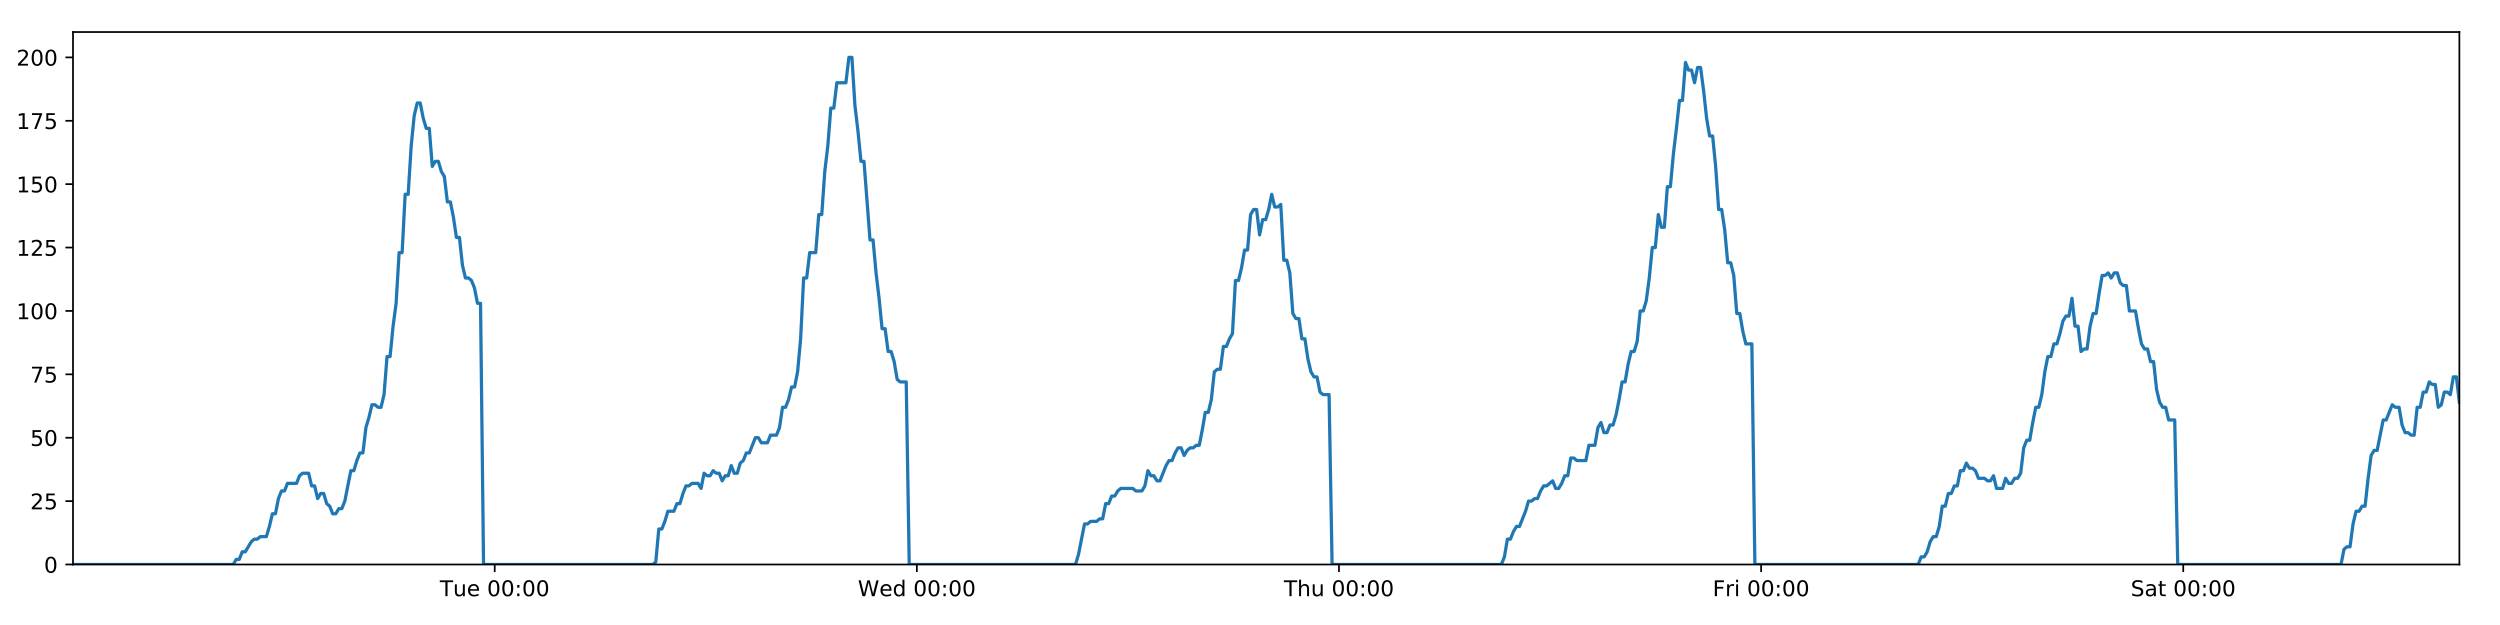
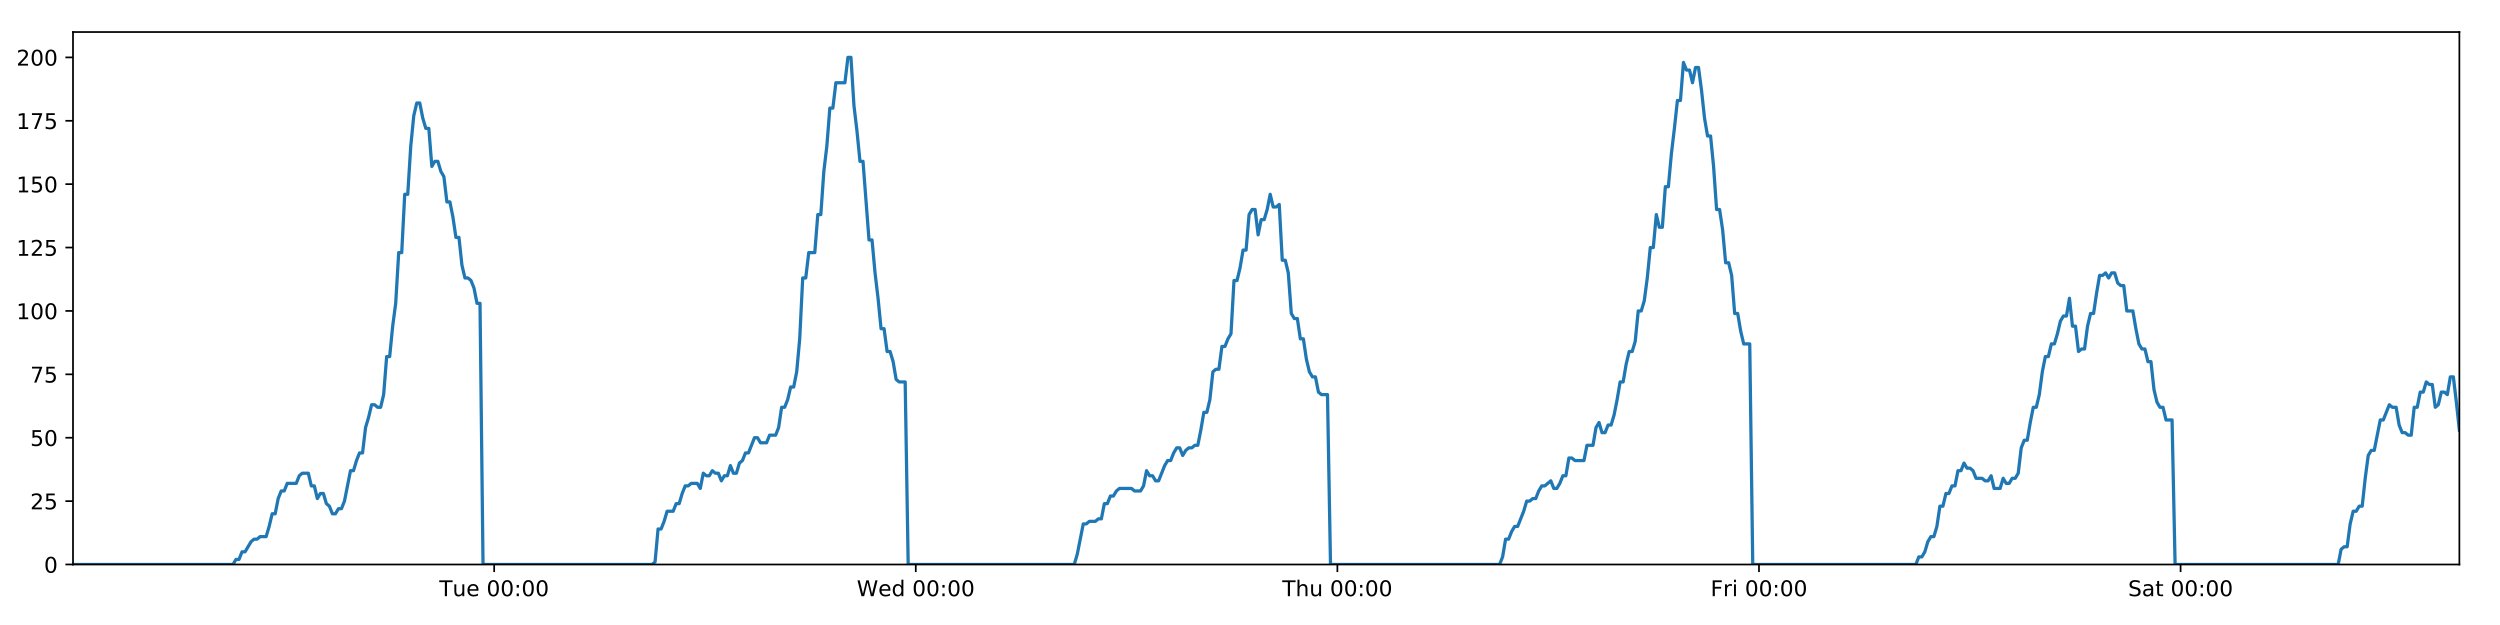
<svg xmlns="http://www.w3.org/2000/svg" xmlns:xlink="http://www.w3.org/1999/xlink" height="288pt" version="1.1" viewBox="0 0 1152 288" width="1152pt">
  <defs>
    <style type="text/css">
*{stroke-linecap:butt;stroke-linejoin:round;}
  </style>
  </defs>
  <g id="figure_1">
    <g id="patch_1">
      <path d="M 0 288  L 1152 288  L 1152 0  L 0 0  z " style="fill:#ffffff;" />
    </g>
    <g id="axes_1">
      <g id="patch_2">
        <path d="M 33.64 260.12  L 1133.28 260.12  L 1133.28 14.76  L 33.64 14.76  z " style="fill:#ffffff;" />
      </g>
      <g id="matplotlib.axis_1">
        <g id="xtick_1">
          <g id="line2d_1">
            <defs>
-               <path d="M 0 0  L 0 3.5  " id="m9ead60ea7c" style="stroke:#000000;stroke-width:0.8;" />
-             </defs>
-             <g>
-               <use style="stroke:#000000;stroke-width:0.8;" x="227.962" xlink:href="#m9ead60ea7c" y="260.12" />
+               <path d="M 0 0  L 0 3.5  " id="mbaa1d8d122" style="stroke:#000000;stroke-width:0.8;" />
+             </defs>
+             <g>
+               <use style="stroke:#000000;stroke-width:0.8;" x="227.717" xlink:href="#mbaa1d8d122" y="260.12" />
            </g>
          </g>
          <g id="text_1">
            <defs>
              <path d="M -0.297 72.906  L 61.375 72.906  L 61.375 64.594  L 35.5 64.594  L 35.5 0  L 25.594 0  L 25.594 64.594  L -0.297 64.594  z " id="DejaVuSans-84" />
              <path d="M 8.5 21.578  L 8.5 54.688  L 17.484 54.688  L 17.484 21.922  Q 17.484 14.156 20.5 10.266  Q 23.531 6.391 29.594 6.391  Q 36.859 6.391 41.078 11.031  Q 45.312 15.672 45.312 23.688  L 45.312 54.688  L 54.297 54.688  L 54.297 0  L 45.312 0  L 45.312 8.406  Q 42.047 3.422 37.719 1  Q 33.406 -1.422 27.688 -1.422  Q 18.266 -1.422 13.375 4.438  Q 8.5 10.297 8.5 21.578  z M 31.109 56  z " id="DejaVuSans-117" />
              <path d="M 56.203 29.594  L 56.203 25.203  L 14.891 25.203  Q 15.484 15.922 20.484 11.062  Q 25.484 6.203 34.422 6.203  Q 39.594 6.203 44.453 7.469  Q 49.312 8.734 54.109 11.281  L 54.109 2.781  Q 49.266 0.734 44.188 -0.344  Q 39.109 -1.422 33.891 -1.422  Q 20.797 -1.422 13.156 6.188  Q 5.516 13.812 5.516 26.812  Q 5.516 40.234 12.766 48.109  Q 20.016 56 32.328 56  Q 43.359 56 49.781 48.891  Q 56.203 41.797 56.203 29.594  z M 47.219 32.234  Q 47.125 39.594 43.094 43.984  Q 39.062 48.391 32.422 48.391  Q 24.906 48.391 20.391 44.141  Q 15.875 39.891 15.188 32.172  z " id="DejaVuSans-101" />
              <path id="DejaVuSans-32" />
              <path d="M 31.781 66.406  Q 24.172 66.406 20.328 58.906  Q 16.5 51.422 16.5 36.375  Q 16.5 21.391 20.328 13.891  Q 24.172 6.391 31.781 6.391  Q 39.453 6.391 43.281 13.891  Q 47.125 21.391 47.125 36.375  Q 47.125 51.422 43.281 58.906  Q 39.453 66.406 31.781 66.406  z M 31.781 74.219  Q 44.047 74.219 50.516 64.516  Q 56.984 54.828 56.984 36.375  Q 56.984 17.969 50.516 8.266  Q 44.047 -1.422 31.781 -1.422  Q 19.531 -1.422 13.062 8.266  Q 6.594 17.969 6.594 36.375  Q 6.594 54.828 13.062 64.516  Q 19.531 74.219 31.781 74.219  z " id="DejaVuSans-48" />
              <path d="M 11.719 12.406  L 22.016 12.406  L 22.016 0  L 11.719 0  z M 11.719 51.703  L 22.016 51.703  L 22.016 39.312  L 11.719 39.312  z " id="DejaVuSans-58" />
            </defs>
-             <g transform="translate(202.6764 274.7184)scale(0.1 -0.1)">
+             <g transform="translate(202.431 274.7184)scale(0.1 -0.1)">
              <use xlink:href="#DejaVuSans-84" />
              <use x="60.85" xlink:href="#DejaVuSans-117" />
              <use x="124.229" xlink:href="#DejaVuSans-101" />
              <use x="185.752" xlink:href="#DejaVuSans-32" />
              <use x="217.539" xlink:href="#DejaVuSans-48" />
              <use x="281.162" xlink:href="#DejaVuSans-48" />
              <use x="344.785" xlink:href="#DejaVuSans-58" />
              <use x="378.477" xlink:href="#DejaVuSans-48" />
              <use x="442.1" xlink:href="#DejaVuSans-48" />
            </g>
          </g>
        </g>
        <g id="xtick_2">
          <g id="line2d_2">
            <g>
-               <use style="stroke:#000000;stroke-width:0.8;" x="422.482" xlink:href="#m9ead60ea7c" y="260.12" />
+               <use style="stroke:#000000;stroke-width:0.8;" x="421.991" xlink:href="#mbaa1d8d122" y="260.12" />
            </g>
          </g>
          <g id="text_2">
            <defs>
              <path d="M 3.328 72.906  L 13.281 72.906  L 28.609 11.281  L 43.891 72.906  L 54.984 72.906  L 70.312 11.281  L 85.594 72.906  L 95.609 72.906  L 77.297 0  L 64.891 0  L 49.516 63.281  L 33.984 0  L 21.578 0  z " id="DejaVuSans-87" />
              <path d="M 45.406 46.391  L 45.406 75.984  L 54.391 75.984  L 54.391 0  L 45.406 0  L 45.406 8.203  Q 42.578 3.328 38.25 0.953  Q 33.938 -1.422 27.875 -1.422  Q 17.969 -1.422 11.734 6.484  Q 5.516 14.406 5.516 27.297  Q 5.516 40.188 11.734 48.094  Q 17.969 56 27.875 56  Q 33.938 56 38.25 53.625  Q 42.578 51.266 45.406 46.391  z M 14.797 27.297  Q 14.797 17.391 18.875 11.75  Q 22.953 6.109 30.078 6.109  Q 37.203 6.109 41.297 11.75  Q 45.406 17.391 45.406 27.297  Q 45.406 37.203 41.297 42.844  Q 37.203 48.484 30.078 48.484  Q 22.953 48.484 18.875 42.844  Q 14.797 37.203 14.797 27.297  z " id="DejaVuSans-100" />
            </defs>
-             <g transform="translate(395.2927 274.7184)scale(0.1 -0.1)">
+             <g transform="translate(394.8017 274.7184)scale(0.1 -0.1)">
              <use xlink:href="#DejaVuSans-87" />
              <use x="98.799" xlink:href="#DejaVuSans-101" />
              <use x="160.322" xlink:href="#DejaVuSans-100" />
              <use x="223.799" xlink:href="#DejaVuSans-32" />
              <use x="255.586" xlink:href="#DejaVuSans-48" />
              <use x="319.209" xlink:href="#DejaVuSans-48" />
              <use x="382.832" xlink:href="#DejaVuSans-58" />
              <use x="416.523" xlink:href="#DejaVuSans-48" />
              <use x="480.146" xlink:href="#DejaVuSans-48" />
            </g>
          </g>
        </g>
        <g id="xtick_3">
          <g id="line2d_3">
            <g>
-               <use style="stroke:#000000;stroke-width:0.8;" x="617.001" xlink:href="#m9ead60ea7c" y="260.12" />
+               <use style="stroke:#000000;stroke-width:0.8;" x="616.265" xlink:href="#mbaa1d8d122" y="260.12" />
            </g>
          </g>
          <g id="text_3">
            <defs>
              <path d="M 54.891 33.016  L 54.891 0  L 45.906 0  L 45.906 32.719  Q 45.906 40.484 42.875 44.328  Q 39.844 48.188 33.797 48.188  Q 26.516 48.188 22.312 43.547  Q 18.109 38.922 18.109 30.906  L 18.109 0  L 9.078 0  L 9.078 75.984  L 18.109 75.984  L 18.109 46.188  Q 21.344 51.125 25.703 53.562  Q 30.078 56 35.797 56  Q 45.219 56 50.047 50.172  Q 54.891 44.344 54.891 33.016  z " id="DejaVuSans-104" />
            </defs>
-             <g transform="translate(591.6114 274.7184)scale(0.1 -0.1)">
+             <g transform="translate(590.8747 274.7184)scale(0.1 -0.1)">
              <use xlink:href="#DejaVuSans-84" />
              <use x="61.084" xlink:href="#DejaVuSans-104" />
              <use x="124.463" xlink:href="#DejaVuSans-117" />
              <use x="187.842" xlink:href="#DejaVuSans-32" />
              <use x="219.629" xlink:href="#DejaVuSans-48" />
              <use x="283.252" xlink:href="#DejaVuSans-48" />
              <use x="346.875" xlink:href="#DejaVuSans-58" />
              <use x="380.566" xlink:href="#DejaVuSans-48" />
              <use x="444.189" xlink:href="#DejaVuSans-48" />
            </g>
          </g>
        </g>
        <g id="xtick_4">
          <g id="line2d_4">
            <g>
-               <use style="stroke:#000000;stroke-width:0.8;" x="811.521" xlink:href="#m9ead60ea7c" y="260.12" />
+               <use style="stroke:#000000;stroke-width:0.8;" x="810.538" xlink:href="#mbaa1d8d122" y="260.12" />
            </g>
          </g>
          <g id="text_4">
            <defs>
              <path d="M 9.812 72.906  L 51.703 72.906  L 51.703 64.594  L 19.672 64.594  L 19.672 43.109  L 48.578 43.109  L 48.578 34.812  L 19.672 34.812  L 19.672 0  L 9.812 0  z " id="DejaVuSans-70" />
              <path d="M 41.109 46.297  Q 39.594 47.172 37.812 47.578  Q 36.031 48 33.891 48  Q 26.266 48 22.188 43.047  Q 18.109 38.094 18.109 28.812  L 18.109 0  L 9.078 0  L 9.078 54.688  L 18.109 54.688  L 18.109 46.188  Q 20.953 51.172 25.484 53.578  Q 30.031 56 36.531 56  Q 37.453 56 38.578 55.875  Q 39.703 55.766 41.062 55.516  z " id="DejaVuSans-114" />
              <path d="M 9.422 54.688  L 18.406 54.688  L 18.406 0  L 9.422 0  z M 9.422 75.984  L 18.406 75.984  L 18.406 64.594  L 9.422 64.594  z " id="DejaVuSans-105" />
            </defs>
-             <g transform="translate(789.2074 274.7184)scale(0.1 -0.1)">
+             <g transform="translate(788.2251 274.7184)scale(0.1 -0.1)">
              <use xlink:href="#DejaVuSans-70" />
              <use x="57.41" xlink:href="#DejaVuSans-114" />
              <use x="98.523" xlink:href="#DejaVuSans-105" />
              <use x="126.307" xlink:href="#DejaVuSans-32" />
              <use x="158.094" xlink:href="#DejaVuSans-48" />
              <use x="221.717" xlink:href="#DejaVuSans-48" />
              <use x="285.34" xlink:href="#DejaVuSans-58" />
              <use x="319.031" xlink:href="#DejaVuSans-48" />
              <use x="382.654" xlink:href="#DejaVuSans-48" />
            </g>
          </g>
        </g>
        <g id="xtick_5">
          <g id="line2d_5">
            <g>
-               <use style="stroke:#000000;stroke-width:0.8;" x="1006.04" xlink:href="#m9ead60ea7c" y="260.12" />
+               <use style="stroke:#000000;stroke-width:0.8;" x="1004.812" xlink:href="#mbaa1d8d122" y="260.12" />
            </g>
          </g>
          <g id="text_5">
            <defs>
              <path d="M 53.516 70.516  L 53.516 60.891  Q 47.906 63.578 42.922 64.891  Q 37.938 66.219 33.297 66.219  Q 25.25 66.219 20.875 63.094  Q 16.5 59.969 16.5 54.203  Q 16.5 49.359 19.406 46.891  Q 22.312 44.438 30.422 42.922  L 36.375 41.703  Q 47.406 39.594 52.656 34.297  Q 57.906 29 57.906 20.125  Q 57.906 9.516 50.797 4.047  Q 43.703 -1.422 29.984 -1.422  Q 24.812 -1.422 18.969 -0.25  Q 13.141 0.922 6.891 3.219  L 6.891 13.375  Q 12.891 10.016 18.656 8.297  Q 24.422 6.594 29.984 6.594  Q 38.422 6.594 43.016 9.906  Q 47.609 13.234 47.609 19.391  Q 47.609 24.75 44.312 27.781  Q 41.016 30.812 33.5 32.328  L 27.484 33.5  Q 16.453 35.688 11.516 40.375  Q 6.594 45.062 6.594 53.422  Q 6.594 63.094 13.406 68.656  Q 20.219 74.219 32.172 74.219  Q 37.312 74.219 42.625 73.281  Q 47.953 72.359 53.516 70.516  z " id="DejaVuSans-83" />
              <path d="M 34.281 27.484  Q 23.391 27.484 19.188 25  Q 14.984 22.516 14.984 16.5  Q 14.984 11.719 18.141 8.906  Q 21.297 6.109 26.703 6.109  Q 34.188 6.109 38.703 11.406  Q 43.219 16.703 43.219 25.484  L 43.219 27.484  z M 52.203 31.203  L 52.203 0  L 43.219 0  L 43.219 8.297  Q 40.141 3.328 35.547 0.953  Q 30.953 -1.422 24.312 -1.422  Q 15.922 -1.422 10.953 3.297  Q 6 8.016 6 15.922  Q 6 25.141 12.172 29.828  Q 18.359 34.516 30.609 34.516  L 43.219 34.516  L 43.219 35.406  Q 43.219 41.609 39.141 45  Q 35.062 48.391 27.688 48.391  Q 23 48.391 18.547 47.266  Q 14.109 46.141 10.016 43.891  L 10.016 52.203  Q 14.938 54.109 19.578 55.047  Q 24.219 56 28.609 56  Q 40.484 56 46.344 49.844  Q 52.203 43.703 52.203 31.203  z " id="DejaVuSans-97" />
              <path d="M 18.312 70.219  L 18.312 54.688  L 36.812 54.688  L 36.812 47.703  L 18.312 47.703  L 18.312 18.016  Q 18.312 11.328 20.141 9.422  Q 21.969 7.516 27.594 7.516  L 36.812 7.516  L 36.812 0  L 27.594 0  Q 17.188 0 13.234 3.875  Q 9.281 7.766 9.281 18.016  L 9.281 47.703  L 2.688 47.703  L 2.688 54.688  L 9.281 54.688  L 9.281 70.219  z " id="DejaVuSans-116" />
            </defs>
-             <g transform="translate(981.8433 274.7184)scale(0.1 -0.1)">
+             <g transform="translate(980.6154 274.7184)scale(0.1 -0.1)">
              <use xlink:href="#DejaVuSans-83" />
              <use x="63.477" xlink:href="#DejaVuSans-97" />
              <use x="124.756" xlink:href="#DejaVuSans-116" />
              <use x="163.965" xlink:href="#DejaVuSans-32" />
              <use x="195.752" xlink:href="#DejaVuSans-48" />
              <use x="259.375" xlink:href="#DejaVuSans-48" />
              <use x="322.998" xlink:href="#DejaVuSans-58" />
              <use x="356.689" xlink:href="#DejaVuSans-48" />
              <use x="420.312" xlink:href="#DejaVuSans-48" />
            </g>
          </g>
        </g>
      </g>
      <g id="matplotlib.axis_2">
        <g id="ytick_1">
          <g id="line2d_6">
            <defs>
-               <path d="M 0 0  L -3.5 0  " id="mf8c1b5bfa8" style="stroke:#000000;stroke-width:0.8;" />
-             </defs>
-             <g>
-               <use style="stroke:#000000;stroke-width:0.8;" x="33.64" xlink:href="#mf8c1b5bfa8" y="260.12" />
+               <path d="M 0 0  L -3.5 0  " id="m9b30cbffa0" style="stroke:#000000;stroke-width:0.8;" />
+             </defs>
+             <g>
+               <use style="stroke:#000000;stroke-width:0.8;" x="33.64" xlink:href="#m9b30cbffa0" y="260.12" />
            </g>
          </g>
          <g id="text_6">
            <g transform="translate(20.2775 263.9192)scale(0.1 -0.1)">
              <use xlink:href="#DejaVuSans-48" />
            </g>
          </g>
        </g>
        <g id="ytick_2">
          <g id="line2d_7">
            <g>
-               <use style="stroke:#000000;stroke-width:0.8;" x="33.64" xlink:href="#mf8c1b5bfa8" y="230.91" />
+               <use style="stroke:#000000;stroke-width:0.8;" x="33.64" xlink:href="#m9b30cbffa0" y="230.91" />
            </g>
          </g>
          <g id="text_7">
            <defs>
              <path d="M 19.188 8.297  L 53.609 8.297  L 53.609 0  L 7.328 0  L 7.328 8.297  Q 12.938 14.109 22.625 23.891  Q 32.328 33.688 34.812 36.531  Q 39.547 41.844 41.422 45.531  Q 43.312 49.219 43.312 52.781  Q 43.312 58.594 39.234 62.25  Q 35.156 65.922 28.609 65.922  Q 23.969 65.922 18.812 64.312  Q 13.672 62.703 7.812 59.422  L 7.812 69.391  Q 13.766 71.781 18.938 73  Q 24.125 74.219 28.422 74.219  Q 39.75 74.219 46.484 68.547  Q 53.219 62.891 53.219 53.422  Q 53.219 48.922 51.531 44.891  Q 49.859 40.875 45.406 35.406  Q 44.188 33.984 37.641 27.219  Q 31.109 20.453 19.188 8.297  z " id="DejaVuSans-50" />
              <path d="M 10.797 72.906  L 49.516 72.906  L 49.516 64.594  L 19.828 64.594  L 19.828 46.734  Q 21.969 47.469 24.109 47.828  Q 26.266 48.188 28.422 48.188  Q 40.625 48.188 47.75 41.5  Q 54.891 34.812 54.891 23.391  Q 54.891 11.625 47.562 5.094  Q 40.234 -1.422 26.906 -1.422  Q 22.312 -1.422 17.547 -0.641  Q 12.797 0.141 7.719 1.703  L 7.719 11.625  Q 12.109 9.234 16.797 8.062  Q 21.484 6.891 26.703 6.891  Q 35.156 6.891 40.078 11.328  Q 45.016 15.766 45.016 23.391  Q 45.016 31 40.078 35.438  Q 35.156 39.891 26.703 39.891  Q 22.75 39.891 18.812 39.016  Q 14.891 38.141 10.797 36.281  z " id="DejaVuSans-53" />
            </defs>
            <g transform="translate(13.915 234.7097)scale(0.1 -0.1)">
              <use xlink:href="#DejaVuSans-50" />
              <use x="63.623" xlink:href="#DejaVuSans-53" />
            </g>
          </g>
        </g>
        <g id="ytick_3">
          <g id="line2d_8">
            <g>
-               <use style="stroke:#000000;stroke-width:0.8;" x="33.64" xlink:href="#mf8c1b5bfa8" y="201.701" />
+               <use style="stroke:#000000;stroke-width:0.8;" x="33.64" xlink:href="#m9b30cbffa0" y="201.701" />
            </g>
          </g>
          <g id="text_8">
            <g transform="translate(13.915 205.5002)scale(0.1 -0.1)">
              <use xlink:href="#DejaVuSans-53" />
              <use x="63.623" xlink:href="#DejaVuSans-48" />
            </g>
          </g>
        </g>
        <g id="ytick_4">
          <g id="line2d_9">
            <g>
-               <use style="stroke:#000000;stroke-width:0.8;" x="33.64" xlink:href="#mf8c1b5bfa8" y="172.491" />
+               <use style="stroke:#000000;stroke-width:0.8;" x="33.64" xlink:href="#m9b30cbffa0" y="172.491" />
            </g>
          </g>
          <g id="text_9">
            <defs>
              <path d="M 8.203 72.906  L 55.078 72.906  L 55.078 68.703  L 28.609 0  L 18.312 0  L 43.219 64.594  L 8.203 64.594  z " id="DejaVuSans-55" />
            </defs>
            <g transform="translate(13.915 176.2906)scale(0.1 -0.1)">
              <use xlink:href="#DejaVuSans-55" />
              <use x="63.623" xlink:href="#DejaVuSans-53" />
            </g>
          </g>
        </g>
        <g id="ytick_5">
          <g id="line2d_10">
            <g>
-               <use style="stroke:#000000;stroke-width:0.8;" x="33.64" xlink:href="#mf8c1b5bfa8" y="143.282" />
+               <use style="stroke:#000000;stroke-width:0.8;" x="33.64" xlink:href="#m9b30cbffa0" y="143.282" />
            </g>
          </g>
          <g id="text_10">
            <defs>
              <path d="M 12.406 8.297  L 28.516 8.297  L 28.516 63.922  L 10.984 60.406  L 10.984 69.391  L 28.422 72.906  L 38.281 72.906  L 38.281 8.297  L 54.391 8.297  L 54.391 0  L 12.406 0  z " id="DejaVuSans-49" />
            </defs>
            <g transform="translate(7.5525 147.0811)scale(0.1 -0.1)">
              <use xlink:href="#DejaVuSans-49" />
              <use x="63.623" xlink:href="#DejaVuSans-48" />
              <use x="127.246" xlink:href="#DejaVuSans-48" />
            </g>
          </g>
        </g>
        <g id="ytick_6">
          <g id="line2d_11">
            <g>
-               <use style="stroke:#000000;stroke-width:0.8;" x="33.64" xlink:href="#mf8c1b5bfa8" y="114.072" />
+               <use style="stroke:#000000;stroke-width:0.8;" x="33.64" xlink:href="#m9b30cbffa0" y="114.072" />
            </g>
          </g>
          <g id="text_11">
            <g transform="translate(7.5525 117.8716)scale(0.1 -0.1)">
              <use xlink:href="#DejaVuSans-49" />
              <use x="63.623" xlink:href="#DejaVuSans-50" />
              <use x="127.246" xlink:href="#DejaVuSans-53" />
            </g>
          </g>
        </g>
        <g id="ytick_7">
          <g id="line2d_12">
            <g>
-               <use style="stroke:#000000;stroke-width:0.8;" x="33.64" xlink:href="#mf8c1b5bfa8" y="84.863" />
+               <use style="stroke:#000000;stroke-width:0.8;" x="33.64" xlink:href="#m9b30cbffa0" y="84.863" />
            </g>
          </g>
          <g id="text_12">
            <g transform="translate(7.5525 88.66208)scale(0.1 -0.1)">
              <use xlink:href="#DejaVuSans-49" />
              <use x="63.623" xlink:href="#DejaVuSans-53" />
              <use x="127.246" xlink:href="#DejaVuSans-48" />
            </g>
          </g>
        </g>
        <g id="ytick_8">
          <g id="line2d_13">
            <g>
-               <use style="stroke:#000000;stroke-width:0.8;" x="33.64" xlink:href="#mf8c1b5bfa8" y="55.653" />
+               <use style="stroke:#000000;stroke-width:0.8;" x="33.64" xlink:href="#m9b30cbffa0" y="55.653" />
            </g>
          </g>
          <g id="text_13">
            <g transform="translate(7.5525 59.45255)scale(0.1 -0.1)">
              <use xlink:href="#DejaVuSans-49" />
              <use x="63.623" xlink:href="#DejaVuSans-55" />
              <use x="127.246" xlink:href="#DejaVuSans-53" />
            </g>
          </g>
        </g>
        <g id="ytick_9">
          <g id="line2d_14">
            <g>
-               <use style="stroke:#000000;stroke-width:0.8;" x="33.64" xlink:href="#mf8c1b5bfa8" y="26.444" />
+               <use style="stroke:#000000;stroke-width:0.8;" x="33.64" xlink:href="#m9b30cbffa0" y="26.444" />
            </g>
          </g>
          <g id="text_14">
            <g transform="translate(7.5525 30.24303)scale(0.1 -0.1)">
              <use xlink:href="#DejaVuSans-50" />
              <use x="63.623" xlink:href="#DejaVuSans-48" />
              <use x="127.246" xlink:href="#DejaVuSans-48" />
            </g>
          </g>
        </g>
      </g>
      <g id="line2d_15">
-         <path clip-path="url(#p8b4e34ff79)" d="M 33.64 260.12  L 107.449 260.12  L 108.839 257.783  L 110.231 257.783  L 111.623 254.278  L 113.014 254.278  L 115.794 249.605  L 117.185 248.436  L 118.574 248.436  L 119.964 247.268  L 122.744 247.268  L 124.135 242.594  L 125.525 236.752  L 126.915 236.752  L 128.305 229.742  L 129.697 226.237  L 131.087 226.237  L 132.477 222.732  L 136.646 222.732  L 138.036 219.227  L 139.425 218.058  L 142.205 218.058  L 143.595 223.9  L 144.985 223.9  L 146.377 229.742  L 147.766 227.405  L 149.157 227.405  L 150.546 232.079  L 151.936 233.247  L 153.326 236.752  L 154.716 236.752  L 156.108 234.416  L 157.497 234.416  L 158.887 230.91  L 161.665 216.89  L 163.054 216.89  L 164.443 212.216  L 165.834 208.711  L 167.225 208.711  L 168.614 197.027  L 170.01 192.354  L 171.405 186.512  L 172.794 186.512  L 174.184 187.68  L 175.573 187.68  L 176.963 181.838  L 178.353 164.313  L 179.742 164.313  L 181.132 150.292  L 182.523 139.777  L 183.913 116.409  L 185.302 116.409  L 186.692 89.536  L 188.083 89.536  L 189.472 67.337  L 190.862 53.317  L 192.25 47.475  L 193.639 47.475  L 195.029 54.485  L 196.418 59.158  L 197.808 59.158  L 199.198 76.684  L 200.587 74.347  L 201.979 74.347  L 203.369 79.021  L 204.758 81.358  L 206.149 93.042  L 207.538 93.042  L 208.927 100.052  L 210.316 109.399  L 211.705 109.399  L 213.094 122.251  L 214.483 128.093  L 215.875 128.093  L 217.263 129.261  L 218.652 132.766  L 220.041 139.777  L 221.429 139.777  L 222.817 260.12  L 300.818 260.12  L 302.185 258.952  L 303.578 243.763  L 304.971 243.763  L 306.363 240.258  L 307.753 235.584  L 310.537 235.584  L 311.927 232.079  L 313.316 232.079  L 314.706 227.405  L 316.096 223.9  L 317.485 223.9  L 318.876 222.732  L 321.655 222.732  L 323.044 225.069  L 324.437 218.058  L 325.829 219.227  L 327.217 219.227  L 328.607 216.89  L 329.998 218.058  L 331.388 218.058  L 332.777 221.563  L 334.166 219.227  L 335.556 219.227  L 336.947 214.553  L 338.336 218.058  L 339.724 218.058  L 341.113 213.385  L 342.505 212.216  L 343.897 208.711  L 345.287 208.711  L 348.065 201.701  L 349.457 201.701  L 350.848 204.038  L 353.636 204.038  L 355.025 200.533  L 357.806 200.533  L 359.197 197.027  L 360.587 187.68  L 361.976 187.68  L 363.365 184.175  L 364.755 178.333  L 366.144 178.333  L 367.536 171.323  L 368.926 156.134  L 370.316 128.093  L 371.71 128.093  L 373.105 116.409  L 375.884 116.409  L 377.277 98.883  L 378.667 98.883  L 380.056 79.021  L 381.445 67.337  L 382.834 49.811  L 384.223 49.811  L 385.614 38.128  L 389.782 38.128  L 391.174 26.444  L 392.566 26.444  L 393.955 48.643  L 395.345 60.327  L 396.734 74.347  L 398.126 74.347  L 400.904 110.567  L 402.297 110.567  L 403.686 125.756  L 405.075 137.44  L 406.464 151.461  L 407.857 151.461  L 409.246 161.976  L 410.636 161.976  L 412.03 166.65  L 413.418 174.828  L 414.808 175.997  L 417.588 175.997  L 418.976 260.12  L 495.587 260.12  L 496.976 255.446  L 499.755 241.426  L 501.147 241.426  L 502.536 240.258  L 505.32 240.258  L 506.709 239.089  L 508.098 239.089  L 509.49 232.079  L 510.881 232.079  L 512.271 228.574  L 513.662 228.574  L 515.053 226.237  L 516.444 225.069  L 522.006 225.069  L 523.402 226.237  L 526.18 226.237  L 527.569 223.9  L 528.96 216.89  L 530.349 219.227  L 531.741 219.227  L 533.133 221.563  L 534.522 221.563  L 537.301 214.553  L 538.693 212.216  L 540.085 212.216  L 541.473 208.711  L 542.865 206.374  L 544.256 206.374  L 545.646 209.88  L 547.037 207.543  L 548.428 206.374  L 549.82 206.374  L 551.213 205.206  L 552.603 205.206  L 553.993 198.196  L 555.384 190.017  L 556.777 190.017  L 558.169 184.175  L 559.56 171.323  L 560.949 170.155  L 562.343 170.155  L 563.735 159.639  L 565.127 159.639  L 566.518 156.134  L 567.909 153.797  L 569.301 129.261  L 570.703 129.261  L 572.093 123.419  L 573.483 115.241  L 574.874 115.241  L 576.264 98.883  L 577.654 96.547  L 579.044 96.547  L 580.435 108.23  L 581.829 101.22  L 583.218 101.22  L 584.606 96.547  L 585.999 89.536  L 587.394 95.378  L 588.787 95.378  L 590.178 94.21  L 591.571 119.914  L 592.962 119.914  L 594.351 125.756  L 595.742 144.45  L 597.134 146.787  L 598.525 146.787  L 599.917 156.134  L 601.305 156.134  L 602.697 165.481  L 604.09 171.323  L 605.478 173.66  L 606.871 173.66  L 608.263 180.67  L 609.651 181.838  L 612.435 181.838  L 613.827 260.12  L 691.837 260.12  L 693.226 256.615  L 694.614 248.436  L 696.003 248.436  L 697.395 244.931  L 698.784 242.594  L 700.174 242.594  L 702.955 235.584  L 704.346 230.91  L 705.738 230.91  L 707.128 229.742  L 708.517 229.742  L 709.906 226.237  L 711.299 223.9  L 712.689 223.9  L 715.469 221.563  L 716.859 225.069  L 718.25 225.069  L 719.64 222.732  L 721.03 219.227  L 722.42 219.227  L 723.811 211.048  L 725.201 211.048  L 726.59 212.216  L 730.762 212.216  L 732.153 205.206  L 734.933 205.206  L 736.325 197.027  L 737.716 194.691  L 739.107 199.364  L 740.499 199.364  L 741.896 195.859  L 743.286 195.859  L 744.675 191.186  L 746.066 184.175  L 747.456 175.997  L 748.847 175.997  L 750.237 167.818  L 751.629 161.976  L 753.021 161.976  L 754.413 157.302  L 755.805 143.282  L 757.198 143.282  L 758.59 138.608  L 759.982 128.093  L 761.373 114.072  L 762.764 114.072  L 764.153 98.883  L 765.542 104.725  L 766.932 104.725  L 768.323 86.031  L 769.712 86.031  L 771.108 70.842  L 772.498 59.158  L 773.889 46.306  L 775.281 46.306  L 776.674 28.781  L 778.065 32.286  L 779.455 32.286  L 780.846 38.128  L 782.234 31.117  L 783.623 31.117  L 785.012 41.633  L 786.402 54.485  L 787.792 62.664  L 789.181 62.664  L 790.569 76.684  L 791.964 96.547  L 793.353 96.547  L 794.744 105.894  L 796.136 121.083  L 797.525 121.083  L 798.914 126.925  L 800.305 144.45  L 801.697 144.45  L 803.086 152.629  L 804.475 158.471  L 807.256 158.471  L 808.645 260.12  L 883.896 260.12  L 885.263 256.615  L 886.653 256.615  L 888.042 254.278  L 889.431 249.605  L 890.821 247.268  L 892.213 247.268  L 893.603 242.594  L 894.993 233.247  L 896.384 233.247  L 897.773 227.405  L 899.161 227.405  L 900.55 223.9  L 901.942 223.9  L 903.331 216.89  L 904.721 216.89  L 906.11 213.385  L 907.499 215.722  L 908.889 215.722  L 910.278 216.89  L 911.668 220.395  L 914.452 220.395  L 915.841 221.563  L 917.231 221.563  L 918.62 219.227  L 920.009 225.069  L 922.787 225.069  L 924.175 220.395  L 925.566 222.732  L 926.957 222.732  L 928.347 220.395  L 929.739 220.395  L 931.129 218.058  L 932.518 206.374  L 933.907 202.869  L 935.297 202.869  L 936.686 194.691  L 938.076 187.68  L 939.464 187.68  L 940.856 181.838  L 942.251 171.323  L 943.642 164.313  L 945.035 164.313  L 946.424 158.471  L 947.813 158.471  L 949.206 153.797  L 950.596 147.955  L 951.986 145.619  L 953.379 145.619  L 954.769 137.44  L 956.159 150.292  L 957.548 150.292  L 958.944 161.976  L 960.334 160.808  L 961.722 160.808  L 963.112 150.292  L 964.501 144.45  L 965.892 144.45  L 967.282 135.103  L 968.672 126.925  L 970.063 126.925  L 971.453 125.756  L 972.843 128.093  L 974.236 125.756  L 975.639 125.756  L 977.032 130.43  L 978.427 131.598  L 979.822 131.598  L 981.228 143.282  L 984.018 143.282  L 985.413 151.461  L 986.804 158.471  L 988.2 160.808  L 989.591 160.808  L 990.983 166.65  L 992.373 166.65  L 993.765 179.502  L 995.155 185.344  L 996.545 187.68  L 997.934 187.68  L 999.325 193.522  L 1002.105 193.522  L 1003.507 260.12  L 1078.745 260.12  L 1080.111 253.11  L 1081.501 251.941  L 1082.892 251.941  L 1084.282 241.426  L 1085.671 235.584  L 1087.059 235.584  L 1088.448 233.247  L 1089.836 233.247  L 1091.224 220.395  L 1092.615 209.88  L 1094.003 207.543  L 1095.392 207.543  L 1098.169 193.522  L 1099.557 193.522  L 1102.337 186.512  L 1103.725 187.68  L 1105.49 187.68  L 1106.88 195.859  L 1108.272 199.364  L 1109.661 199.364  L 1111.052 200.533  L 1112.445 200.533  L 1113.834 187.68  L 1115.223 187.68  L 1116.611 180.67  L 1118 180.67  L 1119.39 175.997  L 1120.778 177.165  L 1122.168 177.165  L 1123.559 187.68  L 1124.948 186.512  L 1126.336 180.67  L 1127.725 180.67  L 1129.114 181.838  L 1130.502 173.66  L 1131.89 173.66  L 1133.28 185.344  L 1133.28 185.344  " style="fill:none;stroke:#1f77b4;stroke-linecap:square;stroke-width:1.5;" />
+         <path clip-path="url(#p3a664d5074)" d="M 33.64 260.12  L 107.356 260.12  L 108.744 257.783  L 110.134 257.783  L 111.524 254.278  L 112.914 254.278  L 115.69 249.605  L 117.079 248.436  L 118.467 248.436  L 119.855 247.268  L 122.632 247.268  L 124.021 242.594  L 125.409 236.752  L 126.797 236.752  L 128.185 229.742  L 129.576 226.237  L 130.964 226.237  L 132.352 222.732  L 136.516 222.732  L 137.904 219.227  L 139.291 218.058  L 142.068 218.058  L 143.456 223.9  L 144.844 223.9  L 146.234 229.742  L 147.622 227.405  L 149.011 227.405  L 150.399 232.079  L 151.786 233.247  L 153.175 236.752  L 154.564 236.752  L 155.954 234.416  L 157.34 234.416  L 158.728 230.91  L 161.503 216.89  L 162.89 216.89  L 164.278 212.216  L 165.667 208.711  L 167.057 208.711  L 168.444 197.027  L 169.838 192.354  L 171.231 186.512  L 172.618 186.512  L 174.006 187.68  L 175.394 187.68  L 176.783 181.838  L 178.171 164.313  L 179.558 164.313  L 180.946 150.292  L 182.335 139.777  L 183.723 116.409  L 185.111 116.409  L 186.498 89.536  L 187.888 89.536  L 189.276 67.337  L 190.663 53.317  L 192.05 47.475  L 193.437 47.475  L 194.825 54.485  L 196.212 59.158  L 197.601 59.158  L 198.989 76.684  L 200.376 74.347  L 201.766 74.347  L 203.155 79.021  L 204.542 81.358  L 205.931 93.042  L 207.319 93.042  L 208.706 100.052  L 210.093 109.399  L 211.48 109.399  L 212.868 122.251  L 214.255 128.093  L 215.645 128.093  L 217.031 129.261  L 218.419 132.766  L 219.806 139.777  L 221.192 139.777  L 222.578 260.12  L 300.481 260.12  L 301.846 258.952  L 303.237 243.763  L 304.628 243.763  L 306.019 240.258  L 307.407 235.584  L 310.187 235.584  L 311.575 232.079  L 312.963 232.079  L 314.351 227.405  L 315.74 223.9  L 317.127 223.9  L 318.516 222.732  L 321.291 222.732  L 322.679 225.069  L 324.069 218.058  L 325.46 219.227  L 326.847 219.227  L 328.235 216.89  L 329.623 218.058  L 331.012 218.058  L 332.399 221.563  L 333.786 219.227  L 335.175 219.227  L 336.564 214.553  L 337.951 218.058  L 339.338 218.058  L 340.725 213.385  L 342.115 212.216  L 343.505 208.711  L 344.894 208.711  L 347.668 201.701  L 349.058 201.701  L 350.448 204.038  L 353.232 204.038  L 354.619 200.533  L 357.396 200.533  L 358.786 197.027  L 360.174 187.68  L 361.562 187.68  L 362.949 184.175  L 364.337 178.333  L 365.725 178.333  L 367.115 171.323  L 368.503 156.134  L 369.891 128.093  L 371.283 128.093  L 372.676 116.409  L 375.451 116.409  L 376.843 98.883  L 378.231 98.883  L 379.619 79.021  L 381.006 67.337  L 382.393 49.811  L 383.781 49.811  L 385.17 38.128  L 389.332 38.128  L 390.723 26.444  L 392.113 26.444  L 393.5 48.643  L 394.888 60.327  L 396.275 74.347  L 397.666 74.347  L 400.44 110.567  L 401.831 110.567  L 403.219 125.756  L 404.606 137.44  L 405.993 151.461  L 407.384 151.461  L 408.772 161.976  L 410.16 161.976  L 411.552 166.65  L 412.939 174.828  L 414.327 175.997  L 417.103 175.997  L 418.49 260.12  L 495.003 260.12  L 496.39 255.446  L 499.166 241.426  L 500.556 241.426  L 501.944 240.258  L 504.724 240.258  L 506.112 239.089  L 507.499 239.089  L 508.889 232.079  L 510.279 232.079  L 511.667 228.574  L 513.056 228.574  L 514.445 226.237  L 515.834 225.069  L 521.389 225.069  L 522.783 226.237  L 525.558 226.237  L 526.945 223.9  L 528.334 216.89  L 529.722 219.227  L 531.112 219.227  L 532.502 221.563  L 533.889 221.563  L 536.665 214.553  L 538.055 212.216  L 539.445 212.216  L 540.832 208.711  L 542.222 206.374  L 543.612 206.374  L 544.999 209.88  L 546.389 207.543  L 547.778 206.374  L 549.169 206.374  L 550.56 205.206  L 551.947 205.206  L 553.336 198.196  L 554.725 190.017  L 556.116 190.017  L 557.507 184.175  L 558.896 171.323  L 560.283 170.155  L 561.675 170.155  L 563.066 159.639  L 564.456 159.639  L 565.845 156.134  L 567.235 153.797  L 568.625 129.261  L 570.025 129.261  L 571.413 123.419  L 572.801 115.241  L 574.191 115.241  L 575.579 98.883  L 576.967 96.547  L 578.355 96.547  L 579.744 108.23  L 581.137 101.22  L 582.523 101.22  L 583.911 96.547  L 585.301 89.536  L 586.695 95.378  L 588.086 95.378  L 589.475 94.21  L 590.866 119.914  L 592.256 119.914  L 593.643 125.756  L 595.032 144.45  L 596.422 146.787  L 597.812 146.787  L 599.202 156.134  L 600.589 156.134  L 601.979 165.481  L 603.369 171.323  L 604.756 173.66  L 606.147 173.66  L 607.537 180.67  L 608.924 181.838  L 611.704 181.838  L 613.094 260.12  L 691.006 260.12  L 692.393 256.615  L 693.779 248.436  L 695.166 248.436  L 696.556 244.931  L 697.944 242.594  L 699.332 242.594  L 702.11 235.584  L 703.499 230.91  L 704.89 230.91  L 706.277 229.742  L 707.665 229.742  L 709.052 226.237  L 710.443 223.9  L 711.831 223.9  L 714.608 221.563  L 715.996 225.069  L 717.386 225.069  L 718.773 222.732  L 720.162 219.227  L 721.551 219.227  L 722.939 211.048  L 724.327 211.048  L 725.715 212.216  L 729.882 212.216  L 731.271 205.206  L 734.048 205.206  L 735.437 197.027  L 736.826 194.691  L 738.216 199.364  L 739.606 199.364  L 741.002 195.859  L 742.39 195.859  L 743.778 191.186  L 745.166 184.175  L 746.554 175.997  L 747.944 175.997  L 749.332 167.818  L 750.723 161.976  L 752.112 161.976  L 753.503 157.302  L 754.893 143.282  L 756.285 143.282  L 757.675 138.608  L 759.065 128.093  L 760.454 114.072  L 761.843 114.072  L 763.23 98.883  L 764.618 104.725  L 766.006 104.725  L 767.395 86.031  L 768.783 86.031  L 770.177 70.842  L 771.565 59.158  L 772.954 46.306  L 774.345 46.306  L 775.736 28.781  L 777.125 32.286  L 778.513 32.286  L 779.902 38.128  L 781.289 31.117  L 782.676 31.117  L 784.063 41.633  L 785.451 54.485  L 786.839 62.664  L 788.227 62.664  L 789.614 76.684  L 791.007 96.547  L 792.393 96.547  L 793.783 105.894  L 795.173 121.083  L 796.56 121.083  L 797.948 126.925  L 799.337 144.45  L 800.727 144.45  L 802.114 152.629  L 803.501 158.471  L 806.279 158.471  L 807.666 260.12  L 882.823 260.12  L 884.188 256.615  L 885.576 256.615  L 886.963 254.278  L 888.351 249.605  L 889.738 247.268  L 891.129 247.268  L 892.517 242.594  L 893.905 233.247  L 895.294 233.247  L 896.682 227.405  L 898.068 227.405  L 899.455 223.9  L 900.846 223.9  L 902.233 216.89  L 903.621 216.89  L 905.008 213.385  L 906.395 215.722  L 907.783 215.722  L 909.171 216.89  L 910.559 220.395  L 913.34 220.395  L 914.727 221.563  L 916.115 221.563  L 917.502 219.227  L 918.89 225.069  L 921.664 225.069  L 923.051 220.395  L 924.439 222.732  L 925.829 222.732  L 927.217 220.395  L 928.607 220.395  L 929.995 218.058  L 931.383 206.374  L 932.77 202.869  L 934.159 202.869  L 935.545 194.691  L 936.933 187.68  L 938.32 187.68  L 939.711 181.838  L 941.103 171.323  L 942.493 164.313  L 943.884 164.313  L 945.271 158.471  L 946.658 158.471  L 948.05 153.797  L 949.438 147.955  L 950.827 145.619  L 952.218 145.619  L 953.606 137.44  L 954.994 150.292  L 956.382 150.292  L 957.776 161.976  L 959.164 160.808  L 960.55 160.808  L 961.938 150.292  L 963.326 144.45  L 964.715 144.45  L 966.103 135.103  L 967.491 126.925  L 968.881 126.925  L 970.268 125.756  L 971.657 128.093  L 973.049 125.756  L 974.449 125.756  L 975.841 130.43  L 977.234 131.598  L 978.627 131.598  L 980.031 143.282  L 982.818 143.282  L 984.212 151.461  L 985.6 158.471  L 986.994 160.808  L 988.383 160.808  L 989.774 166.65  L 991.162 166.65  L 992.553 179.502  L 993.941 185.344  L 995.329 187.68  L 996.716 187.68  L 998.106 193.522  L 1000.882 193.522  L 1002.282 260.12  L 1077.425 260.12  L 1078.79 253.11  L 1080.178 251.941  L 1081.567 251.941  L 1082.956 241.426  L 1084.342 235.584  L 1085.729 235.584  L 1087.116 233.247  L 1088.502 233.247  L 1089.889 220.395  L 1091.278 209.88  L 1092.664 207.543  L 1094.051 207.543  L 1096.825 193.522  L 1098.211 193.522  L 1100.988 186.512  L 1102.374 187.68  L 1104.137 187.68  L 1105.525 195.859  L 1106.915 199.364  L 1108.302 199.364  L 1109.691 200.533  L 1111.083 200.533  L 1112.47 187.68  L 1113.857 187.68  L 1115.244 180.67  L 1116.631 180.67  L 1118.019 175.997  L 1119.405 177.165  L 1120.793 177.165  L 1122.183 187.68  L 1123.569 186.512  L 1124.956 180.67  L 1126.343 180.67  L 1127.73 181.838  L 1129.117 173.66  L 1130.504 173.66  L 1131.891 185.344  L 1133.28 198.196  L 1133.28 198.196  " style="fill:none;stroke:#1f77b4;stroke-linecap:square;stroke-width:1.5;" />
      </g>
      <g id="patch_3">
        <path d="M 33.64 260.12  L 33.64 14.76  " style="fill:none;stroke:#000000;stroke-linecap:square;stroke-linejoin:miter;stroke-width:0.8;" />
      </g>
      <g id="patch_4">
        <path d="M 1133.28 260.12  L 1133.28 14.76  " style="fill:none;stroke:#000000;stroke-linecap:square;stroke-linejoin:miter;stroke-width:0.8;" />
      </g>
      <g id="patch_5">
        <path d="M 33.64 260.12  L 1133.28 260.12  " style="fill:none;stroke:#000000;stroke-linecap:square;stroke-linejoin:miter;stroke-width:0.8;" />
      </g>
      <g id="patch_6">
        <path d="M 33.64 14.76  L 1133.28 14.76  " style="fill:none;stroke:#000000;stroke-linecap:square;stroke-linejoin:miter;stroke-width:0.8;" />
      </g>
    </g>
  </g>
  <defs>
-     <clipPath id="p8b4e34ff79">
+     <clipPath id="p3a664d5074">
      <rect height="245.36" width="1099.64" x="33.64" y="14.76" />
    </clipPath>
  </defs>
</svg>
